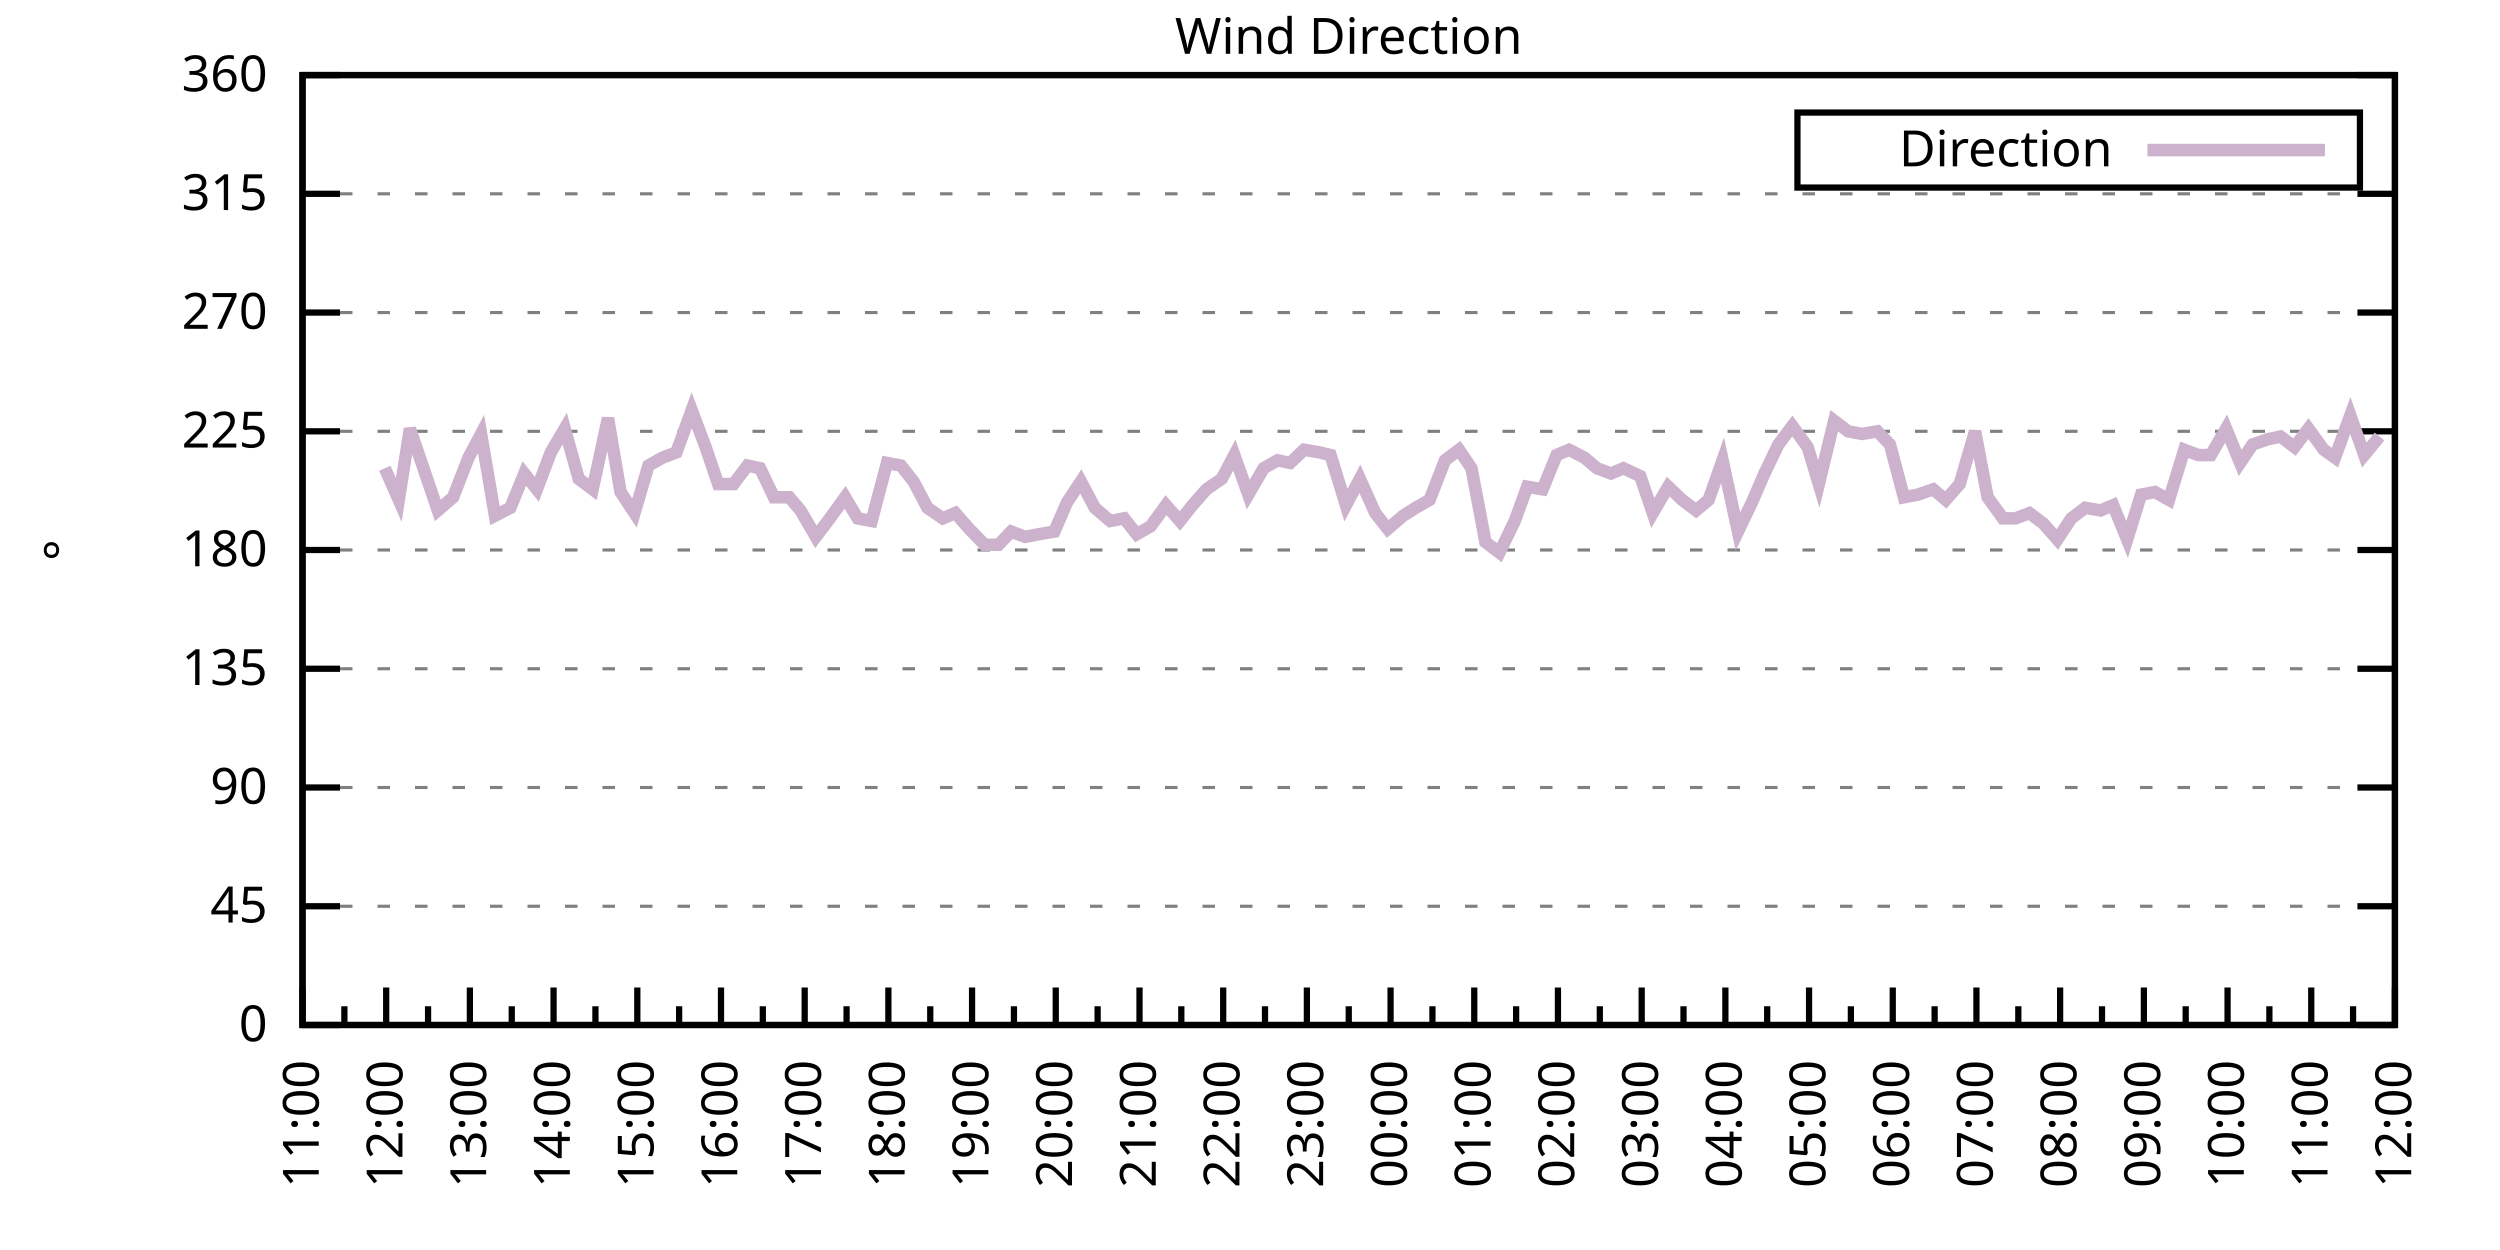
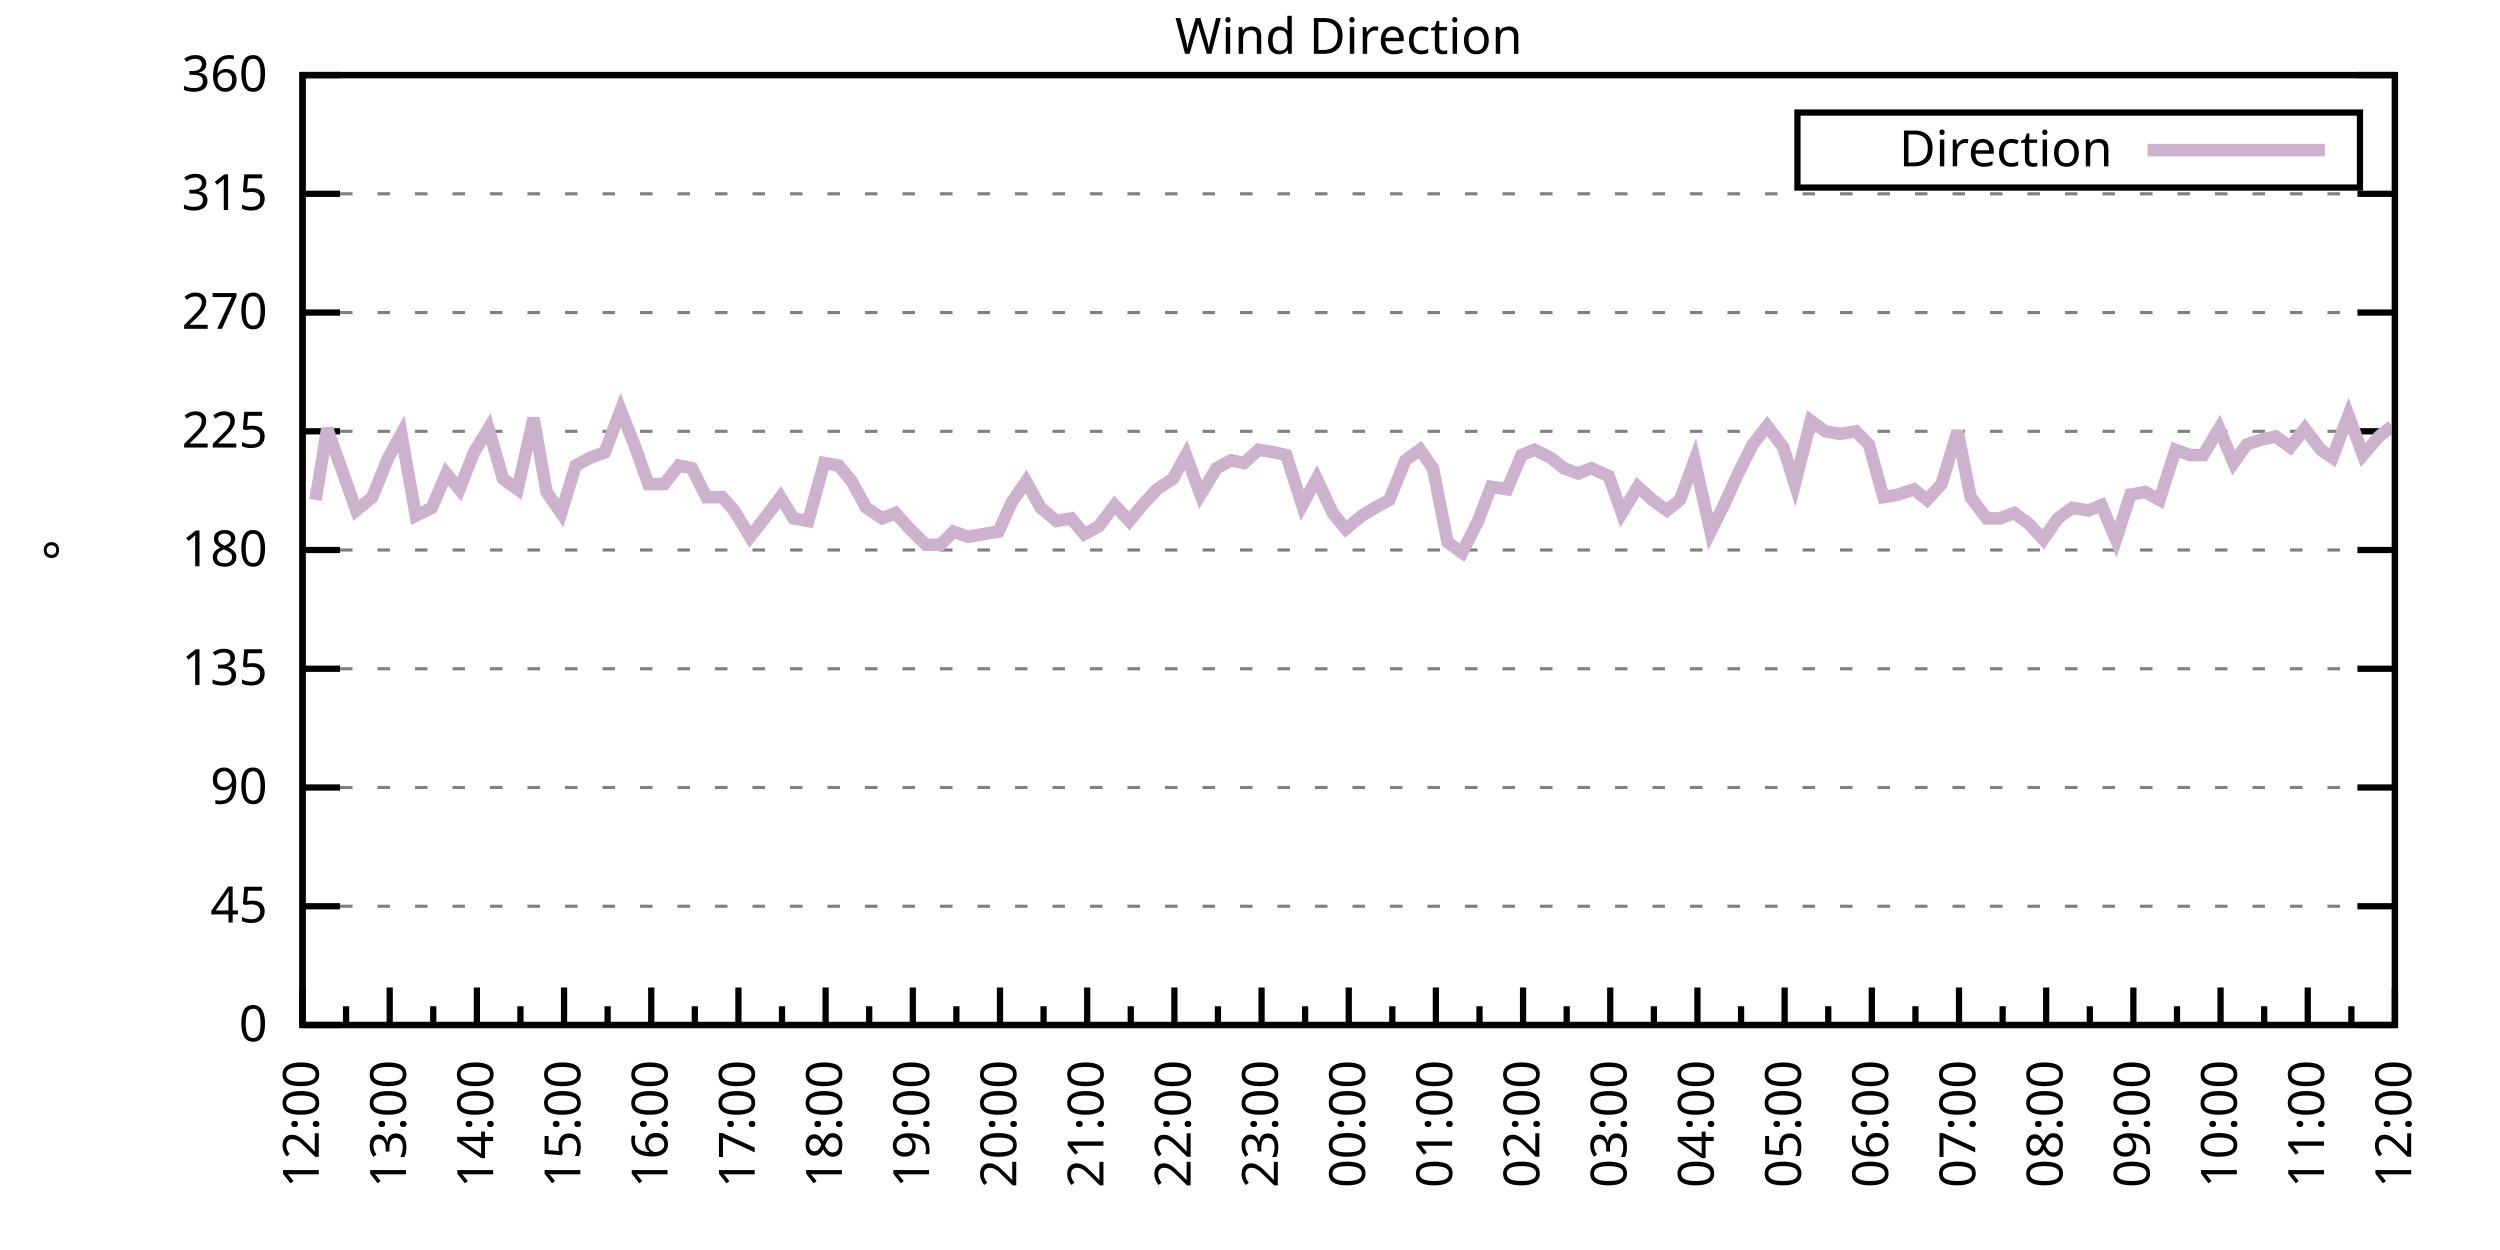
<svg xmlns="http://www.w3.org/2000/svg" xmlns:xlink="http://www.w3.org/1999/xlink" width="400" height="200" viewBox="0 0 400 200">
  <g id="gnuplot_canvas">
    <rect x="0" y="0" width="400" height="200" fill="none" />
    <defs>
      <circle id="gpDot" r="0.5" stroke-width="0.5" stroke="currentColor" />
      <path id="gpPt0" stroke-width="0.333" stroke="currentColor" d="M-1,0 h2 M0,-1 v2" />
      <path id="gpPt1" stroke-width="0.333" stroke="currentColor" d="M-1,-1 L1,1 M1,-1 L-1,1" />
      <path id="gpPt2" stroke-width="0.333" stroke="currentColor" d="M-1,0 L1,0 M0,-1 L0,1 M-1,-1 L1,1 M-1,1 L1,-1" />
      <rect id="gpPt3" stroke-width="0.333" stroke="currentColor" x="-1" y="-1" width="2" height="2" />
      <rect id="gpPt4" stroke-width="0.333" stroke="currentColor" fill="currentColor" x="-1" y="-1" width="2" height="2" />
      <circle id="gpPt5" stroke-width="0.333" stroke="currentColor" cx="0" cy="0" r="1" />
      <use xlink:href="#gpPt5" id="gpPt6" fill="currentColor" stroke="none" />
      <path id="gpPt7" stroke-width="0.333" stroke="currentColor" d="M0,-1.33 L-1.33,0.67 L1.33,0.67 z" />
      <use xlink:href="#gpPt7" id="gpPt8" fill="currentColor" stroke="none" />
      <use xlink:href="#gpPt7" id="gpPt9" stroke="currentColor" transform="rotate(180)" />
      <use xlink:href="#gpPt9" id="gpPt10" fill="currentColor" stroke="none" />
      <use xlink:href="#gpPt3" id="gpPt11" stroke="currentColor" transform="rotate(45)" />
      <use xlink:href="#gpPt11" id="gpPt12" fill="currentColor" stroke="none" />
      <path id="gpPt13" stroke-width="0.333" stroke="currentColor" d="M0,1.330 L1.265,0.411 L0.782,-1.067 L-0.782,-1.076 L-1.265,0.411 z" />
      <use xlink:href="#gpPt13" id="gpPt14" fill="currentColor" stroke="none" />
      <filter id="textbox" filterUnits="objectBoundingBox" x="0" y="0" height="1" width="1">
        <feFlood flood-color="white" flood-opacity="1" result="bgnd" />
        <feComposite in="SourceGraphic" in2="bgnd" operator="atop" />
      </filter>
      <filter id="greybox" filterUnits="objectBoundingBox" x="0" y="0" height="1" width="1">
        <feFlood flood-color="lightgrey" flood-opacity="1" result="grey" />
        <feComposite in="SourceGraphic" in2="grey" operator="atop" />
      </filter>
    </defs>
    <g fill="none" color="white" stroke="currentColor" stroke-width="1.00" stroke-linecap="butt" stroke-linejoin="miter">
</g>
    <g fill="none" color="black" stroke="currentColor" stroke-width="1.00" stroke-linecap="butt" stroke-linejoin="miter">
      <g stroke="none" shape-rendering="crispEdges">
        <polygon fill="rgb(255, 255, 255)" points="48.40,164.00 383.18,164.00 383.18,12.02 48.40,12.02 " />
      </g>
    </g>
    <g fill="none" color="black" stroke="currentColor" stroke-width="1.00" stroke-linecap="butt" stroke-linejoin="miter">
</g>
    <g fill="none" color="black" stroke="black" stroke-width="0.50" stroke-linecap="butt" stroke-linejoin="miter">
</g>
    <g fill="none" color="gray" stroke="currentColor" stroke-width="0.50" stroke-linecap="butt" stroke-linejoin="miter">
      <path stroke="gray" stroke-dasharray="2,4" class="gridline" d="M48.40,164.00 L383.19,164.00  " />
    </g>
    <g fill="none" color="gray" stroke="gray" stroke-width="1.00" stroke-linecap="butt" stroke-linejoin="miter">
</g>
    <g fill="none" color="black" stroke="currentColor" stroke-width="1.00" stroke-linecap="butt" stroke-linejoin="miter">
      <path stroke="black" d="M48.40,164.00 L54.40,164.00 M383.19,164.00 L377.19,164.00  " />
      <g transform="translate(42.80,166.60)" stroke="none" fill="black" font-family="Sans" font-size="8.00" text-anchor="end">
        <text>
          <tspan font-family="Sans"> 0</tspan>
        </text>
      </g>
    </g>
    <g fill="none" color="black" stroke="currentColor" stroke-width="1.00" stroke-linecap="butt" stroke-linejoin="miter">
</g>
    <g fill="none" color="black" stroke="black" stroke-width="0.50" stroke-linecap="butt" stroke-linejoin="miter">
</g>
    <g fill="none" color="gray" stroke="currentColor" stroke-width="0.50" stroke-linecap="butt" stroke-linejoin="miter">
      <path stroke="gray" stroke-dasharray="2,4" class="gridline" d="M48.40,145.00 L383.19,145.00  " />
    </g>
    <g fill="none" color="gray" stroke="gray" stroke-width="1.00" stroke-linecap="butt" stroke-linejoin="miter">
</g>
    <g fill="none" color="black" stroke="currentColor" stroke-width="1.00" stroke-linecap="butt" stroke-linejoin="miter">
      <path stroke="black" d="M48.40,145.00 L54.40,145.00 M383.19,145.00 L377.19,145.00  " />
      <g transform="translate(42.80,147.60)" stroke="none" fill="black" font-family="Sans" font-size="8.00" text-anchor="end">
        <text>
          <tspan font-family="Sans"> 45</tspan>
        </text>
      </g>
    </g>
    <g fill="none" color="black" stroke="currentColor" stroke-width="1.00" stroke-linecap="butt" stroke-linejoin="miter">
</g>
    <g fill="none" color="black" stroke="black" stroke-width="0.50" stroke-linecap="butt" stroke-linejoin="miter">
</g>
    <g fill="none" color="gray" stroke="currentColor" stroke-width="0.50" stroke-linecap="butt" stroke-linejoin="miter">
      <path stroke="gray" stroke-dasharray="2,4" class="gridline" d="M48.40,126.00 L383.19,126.00  " />
    </g>
    <g fill="none" color="gray" stroke="gray" stroke-width="1.00" stroke-linecap="butt" stroke-linejoin="miter">
</g>
    <g fill="none" color="black" stroke="currentColor" stroke-width="1.00" stroke-linecap="butt" stroke-linejoin="miter">
      <path stroke="black" d="M48.40,126.00 L54.40,126.00 M383.19,126.00 L377.19,126.00  " />
      <g transform="translate(42.80,128.60)" stroke="none" fill="black" font-family="Sans" font-size="8.00" text-anchor="end">
        <text>
          <tspan font-family="Sans"> 90</tspan>
        </text>
      </g>
    </g>
    <g fill="none" color="black" stroke="currentColor" stroke-width="1.00" stroke-linecap="butt" stroke-linejoin="miter">
</g>
    <g fill="none" color="black" stroke="black" stroke-width="0.50" stroke-linecap="butt" stroke-linejoin="miter">
</g>
    <g fill="none" color="gray" stroke="currentColor" stroke-width="0.50" stroke-linecap="butt" stroke-linejoin="miter">
      <path stroke="gray" stroke-dasharray="2,4" class="gridline" d="M48.40,107.00 L383.19,107.00  " />
    </g>
    <g fill="none" color="gray" stroke="gray" stroke-width="1.00" stroke-linecap="butt" stroke-linejoin="miter">
</g>
    <g fill="none" color="black" stroke="currentColor" stroke-width="1.00" stroke-linecap="butt" stroke-linejoin="miter">
      <path stroke="black" d="M48.40,107.00 L54.40,107.00 M383.19,107.00 L377.19,107.00  " />
      <g transform="translate(42.80,109.60)" stroke="none" fill="black" font-family="Sans" font-size="8.00" text-anchor="end">
        <text>
          <tspan font-family="Sans"> 135</tspan>
        </text>
      </g>
    </g>
    <g fill="none" color="black" stroke="currentColor" stroke-width="1.00" stroke-linecap="butt" stroke-linejoin="miter">
</g>
    <g fill="none" color="black" stroke="black" stroke-width="0.50" stroke-linecap="butt" stroke-linejoin="miter">
</g>
    <g fill="none" color="gray" stroke="currentColor" stroke-width="0.50" stroke-linecap="butt" stroke-linejoin="miter">
      <path stroke="gray" stroke-dasharray="2,4" class="gridline" d="M48.40,88.00 L383.19,88.00  " />
    </g>
    <g fill="none" color="gray" stroke="gray" stroke-width="1.00" stroke-linecap="butt" stroke-linejoin="miter">
</g>
    <g fill="none" color="black" stroke="currentColor" stroke-width="1.00" stroke-linecap="butt" stroke-linejoin="miter">
      <path stroke="black" d="M48.40,88.00 L54.40,88.00 M383.19,88.00 L377.19,88.00  " />
      <g transform="translate(42.80,90.60)" stroke="none" fill="black" font-family="Sans" font-size="8.00" text-anchor="end">
        <text>
          <tspan font-family="Sans"> 180</tspan>
        </text>
      </g>
    </g>
    <g fill="none" color="black" stroke="currentColor" stroke-width="1.00" stroke-linecap="butt" stroke-linejoin="miter">
</g>
    <g fill="none" color="black" stroke="black" stroke-width="0.50" stroke-linecap="butt" stroke-linejoin="miter">
</g>
    <g fill="none" color="gray" stroke="currentColor" stroke-width="0.50" stroke-linecap="butt" stroke-linejoin="miter">
      <path stroke="gray" stroke-dasharray="2,4" class="gridline" d="M48.40,69.01 L383.19,69.01  " />
    </g>
    <g fill="none" color="gray" stroke="gray" stroke-width="1.00" stroke-linecap="butt" stroke-linejoin="miter">
</g>
    <g fill="none" color="black" stroke="currentColor" stroke-width="1.00" stroke-linecap="butt" stroke-linejoin="miter">
      <path stroke="black" d="M48.40,69.01 L54.40,69.01 M383.19,69.01 L377.19,69.01  " />
      <g transform="translate(42.80,71.61)" stroke="none" fill="black" font-family="Sans" font-size="8.00" text-anchor="end">
        <text>
          <tspan font-family="Sans"> 225</tspan>
        </text>
      </g>
    </g>
    <g fill="none" color="black" stroke="currentColor" stroke-width="1.00" stroke-linecap="butt" stroke-linejoin="miter">
</g>
    <g fill="none" color="black" stroke="black" stroke-width="0.50" stroke-linecap="butt" stroke-linejoin="miter">
</g>
    <g fill="none" color="gray" stroke="currentColor" stroke-width="0.50" stroke-linecap="butt" stroke-linejoin="miter">
      <path stroke="gray" stroke-dasharray="2,4" class="gridline" d="M48.40,50.01 L383.19,50.01  " />
    </g>
    <g fill="none" color="gray" stroke="gray" stroke-width="1.00" stroke-linecap="butt" stroke-linejoin="miter">
</g>
    <g fill="none" color="black" stroke="currentColor" stroke-width="1.00" stroke-linecap="butt" stroke-linejoin="miter">
      <path stroke="black" d="M48.40,50.01 L54.40,50.01 M383.19,50.01 L377.19,50.01  " />
      <g transform="translate(42.80,52.61)" stroke="none" fill="black" font-family="Sans" font-size="8.00" text-anchor="end">
        <text>
          <tspan font-family="Sans"> 270</tspan>
        </text>
      </g>
    </g>
    <g fill="none" color="black" stroke="currentColor" stroke-width="1.00" stroke-linecap="butt" stroke-linejoin="miter">
</g>
    <g fill="none" color="black" stroke="black" stroke-width="0.50" stroke-linecap="butt" stroke-linejoin="miter">
</g>
    <g fill="none" color="gray" stroke="currentColor" stroke-width="0.50" stroke-linecap="butt" stroke-linejoin="miter">
      <path stroke="gray" stroke-dasharray="2,4" class="gridline" d="M48.40,31.01 L383.19,31.01  " />
    </g>
    <g fill="none" color="gray" stroke="gray" stroke-width="1.00" stroke-linecap="butt" stroke-linejoin="miter">
</g>
    <g fill="none" color="black" stroke="currentColor" stroke-width="1.00" stroke-linecap="butt" stroke-linejoin="miter">
      <path stroke="black" d="M48.40,31.01 L54.40,31.01 M383.19,31.01 L377.19,31.01  " />
      <g transform="translate(42.80,33.61)" stroke="none" fill="black" font-family="Sans" font-size="8.00" text-anchor="end">
        <text>
          <tspan font-family="Sans"> 315</tspan>
        </text>
      </g>
    </g>
    <g fill="none" color="black" stroke="currentColor" stroke-width="1.00" stroke-linecap="butt" stroke-linejoin="miter">
</g>
    <g fill="none" color="black" stroke="black" stroke-width="0.50" stroke-linecap="butt" stroke-linejoin="miter">
</g>
    <g fill="none" color="gray" stroke="currentColor" stroke-width="0.50" stroke-linecap="butt" stroke-linejoin="miter">
      <path stroke="gray" stroke-dasharray="2,4" class="gridline" d="M48.40,12.01 L383.19,12.01  " />
    </g>
    <g fill="none" color="gray" stroke="gray" stroke-width="1.00" stroke-linecap="butt" stroke-linejoin="miter">
</g>
    <g fill="none" color="black" stroke="currentColor" stroke-width="1.00" stroke-linecap="butt" stroke-linejoin="miter">
      <path stroke="black" d="M48.40,12.01 L54.40,12.01 M383.19,12.01 L377.19,12.01  " />
      <g transform="translate(42.80,14.61)" stroke="none" fill="black" font-family="Sans" font-size="8.00" text-anchor="end">
        <text>
          <tspan font-family="Sans"> 360</tspan>
        </text>
      </g>
    </g>
    <g fill="none" color="black" stroke="currentColor" stroke-width="1.00" stroke-linecap="butt" stroke-linejoin="miter">
      <path stroke="black" d="M48.40,164.00 L48.40,158.00  " />
      <g transform="translate(51.00,169.60) rotate(270)" stroke="none" fill="black" font-family="Sans" font-size="8.00" text-anchor="end">
        <text>
+           <tspan font-family="Sans">12:00</tspan>
+         </text>
+       </g>
+     </g>
+     <g fill="none" color="black" stroke="currentColor" stroke-width="1.00" stroke-linecap="butt" stroke-linejoin="miter">
+       <path stroke="black" d="M55.37,164.00 L55.37,161.00 M62.35,164.00 L62.35,158.00  " />
+       <g transform="translate(64.95,169.60) rotate(270)" stroke="none" fill="black" font-family="Sans" font-size="8.00" text-anchor="end">
+         <text>
+           <tspan font-family="Sans">13:00</tspan>
+         </text>
+       </g>
+     </g>
+     <g fill="none" color="black" stroke="currentColor" stroke-width="1.00" stroke-linecap="butt" stroke-linejoin="miter">
+       <path stroke="black" d="M69.32,164.00 L69.32,161.00 M76.30,164.00 L76.30,158.00  " />
+       <g transform="translate(78.90,169.60) rotate(270)" stroke="none" fill="black" font-family="Sans" font-size="8.00" text-anchor="end">
+         <text>
+           <tspan font-family="Sans">14:00</tspan>
+         </text>
+       </g>
+     </g>
+     <g fill="none" color="black" stroke="currentColor" stroke-width="1.00" stroke-linecap="butt" stroke-linejoin="miter">
+       <path stroke="black" d="M83.27,164.00 L83.27,161.00 M90.25,164.00 L90.25,158.00  " />
+       <g transform="translate(92.85,169.60) rotate(270)" stroke="none" fill="black" font-family="Sans" font-size="8.00" text-anchor="end">
+         <text>
+           <tspan font-family="Sans">15:00</tspan>
+         </text>
+       </g>
+     </g>
+     <g fill="none" color="black" stroke="currentColor" stroke-width="1.00" stroke-linecap="butt" stroke-linejoin="miter">
+       <path stroke="black" d="M97.22,164.00 L97.22,161.00 M104.20,164.00 L104.20,158.00  " />
+       <g transform="translate(106.80,169.60) rotate(270)" stroke="none" fill="black" font-family="Sans" font-size="8.00" text-anchor="end">
+         <text>
+           <tspan font-family="Sans">16:00</tspan>
+         </text>
+       </g>
+     </g>
+     <g fill="none" color="black" stroke="currentColor" stroke-width="1.00" stroke-linecap="butt" stroke-linejoin="miter">
+       <path stroke="black" d="M111.17,164.00 L111.17,161.00 M118.15,164.00 L118.15,158.00  " />
+       <g transform="translate(120.75,169.60) rotate(270)" stroke="none" fill="black" font-family="Sans" font-size="8.00" text-anchor="end">
+         <text>
+           <tspan font-family="Sans">17:00</tspan>
+         </text>
+       </g>
+     </g>
+     <g fill="none" color="black" stroke="currentColor" stroke-width="1.00" stroke-linecap="butt" stroke-linejoin="miter">
+       <path stroke="black" d="M125.12,164.00 L125.12,161.00 M132.10,164.00 L132.10,158.00  " />
+       <g transform="translate(134.70,169.60) rotate(270)" stroke="none" fill="black" font-family="Sans" font-size="8.00" text-anchor="end">
+         <text>
+           <tspan font-family="Sans">18:00</tspan>
+         </text>
+       </g>
+     </g>
+     <g fill="none" color="black" stroke="currentColor" stroke-width="1.00" stroke-linecap="butt" stroke-linejoin="miter">
+       <path stroke="black" d="M139.07,164.00 L139.07,161.00 M146.05,164.00 L146.05,158.00  " />
+       <g transform="translate(148.65,169.60) rotate(270)" stroke="none" fill="black" font-family="Sans" font-size="8.00" text-anchor="end">
+         <text>
+           <tspan font-family="Sans">19:00</tspan>
+         </text>
+       </g>
+     </g>
+     <g fill="none" color="black" stroke="currentColor" stroke-width="1.00" stroke-linecap="butt" stroke-linejoin="miter">
+       <path stroke="black" d="M153.02,164.00 L153.02,161.00 M160.00,164.00 L160.00,158.00  " />
+       <g transform="translate(162.60,169.60) rotate(270)" stroke="none" fill="black" font-family="Sans" font-size="8.00" text-anchor="end">
+         <text>
+           <tspan font-family="Sans">20:00</tspan>
+         </text>
+       </g>
+     </g>
+     <g fill="none" color="black" stroke="currentColor" stroke-width="1.00" stroke-linecap="butt" stroke-linejoin="miter">
+       <path stroke="black" d="M166.97,164.00 L166.97,161.00 M173.95,164.00 L173.95,158.00  " />
+       <g transform="translate(176.55,169.60) rotate(270)" stroke="none" fill="black" font-family="Sans" font-size="8.00" text-anchor="end">
+         <text>
+           <tspan font-family="Sans">21:00</tspan>
+         </text>
+       </g>
+     </g>
+     <g fill="none" color="black" stroke="currentColor" stroke-width="1.00" stroke-linecap="butt" stroke-linejoin="miter">
+       <path stroke="black" d="M180.92,164.00 L180.92,161.00 M187.90,164.00 L187.90,158.00  " />
+       <g transform="translate(190.50,169.60) rotate(270)" stroke="none" fill="black" font-family="Sans" font-size="8.00" text-anchor="end">
+         <text>
+           <tspan font-family="Sans">22:00</tspan>
+         </text>
+       </g>
+     </g>
+     <g fill="none" color="black" stroke="currentColor" stroke-width="1.00" stroke-linecap="butt" stroke-linejoin="miter">
+       <path stroke="black" d="M194.87,164.00 L194.87,161.00 M201.85,164.00 L201.85,158.00  " />
+       <g transform="translate(204.45,169.60) rotate(270)" stroke="none" fill="black" font-family="Sans" font-size="8.00" text-anchor="end">
+         <text>
+           <tspan font-family="Sans">23:00</tspan>
+         </text>
+       </g>
+     </g>
+     <g fill="none" color="black" stroke="currentColor" stroke-width="1.00" stroke-linecap="butt" stroke-linejoin="miter">
+       <path stroke="black" d="M208.82,164.00 L208.82,161.00 M215.80,164.00 L215.80,158.00  " />
+       <g transform="translate(218.40,169.60) rotate(270)" stroke="none" fill="black" font-family="Sans" font-size="8.00" text-anchor="end">
+         <text>
+           <tspan font-family="Sans">00:00</tspan>
+         </text>
+       </g>
+     </g>
+     <g fill="none" color="black" stroke="currentColor" stroke-width="1.00" stroke-linecap="butt" stroke-linejoin="miter">
+       <path stroke="black" d="M222.77,164.00 L222.77,161.00 M229.74,164.00 L229.74,158.00  " />
+       <g transform="translate(232.34,169.60) rotate(270)" stroke="none" fill="black" font-family="Sans" font-size="8.00" text-anchor="end">
+         <text>
+           <tspan font-family="Sans">01:00</tspan>
+         </text>
+       </g>
+     </g>
+     <g fill="none" color="black" stroke="currentColor" stroke-width="1.00" stroke-linecap="butt" stroke-linejoin="miter">
+       <path stroke="black" d="M236.72,164.00 L236.72,161.00 M243.69,164.00 L243.69,158.00  " />
+       <g transform="translate(246.29,169.60) rotate(270)" stroke="none" fill="black" font-family="Sans" font-size="8.00" text-anchor="end">
+         <text>
+           <tspan font-family="Sans">02:00</tspan>
+         </text>
+       </g>
+     </g>
+     <g fill="none" color="black" stroke="currentColor" stroke-width="1.00" stroke-linecap="butt" stroke-linejoin="miter">
+       <path stroke="black" d="M250.67,164.00 L250.67,161.00 M257.64,164.00 L257.64,158.00  " />
+       <g transform="translate(260.24,169.60) rotate(270)" stroke="none" fill="black" font-family="Sans" font-size="8.00" text-anchor="end">
+         <text>
+           <tspan font-family="Sans">03:00</tspan>
+         </text>
+       </g>
+     </g>
+     <g fill="none" color="black" stroke="currentColor" stroke-width="1.00" stroke-linecap="butt" stroke-linejoin="miter">
+       <path stroke="black" d="M264.62,164.00 L264.62,161.00 M271.59,164.00 L271.59,158.00  " />
+       <g transform="translate(274.19,169.60) rotate(270)" stroke="none" fill="black" font-family="Sans" font-size="8.00" text-anchor="end">
+         <text>
+           <tspan font-family="Sans">04:00</tspan>
+         </text>
+       </g>
+     </g>
+     <g fill="none" color="black" stroke="currentColor" stroke-width="1.00" stroke-linecap="butt" stroke-linejoin="miter">
+       <path stroke="black" d="M278.57,164.00 L278.57,161.00 M285.54,164.00 L285.54,158.00  " />
+       <g transform="translate(288.14,169.60) rotate(270)" stroke="none" fill="black" font-family="Sans" font-size="8.00" text-anchor="end">
+         <text>
+           <tspan font-family="Sans">05:00</tspan>
+         </text>
+       </g>
+     </g>
+     <g fill="none" color="black" stroke="currentColor" stroke-width="1.00" stroke-linecap="butt" stroke-linejoin="miter">
+       <path stroke="black" d="M292.52,164.00 L292.52,161.00 M299.49,164.00 L299.49,158.00  " />
+       <g transform="translate(302.09,169.60) rotate(270)" stroke="none" fill="black" font-family="Sans" font-size="8.00" text-anchor="end">
+         <text>
+           <tspan font-family="Sans">06:00</tspan>
+         </text>
+       </g>
+     </g>
+     <g fill="none" color="black" stroke="currentColor" stroke-width="1.00" stroke-linecap="butt" stroke-linejoin="miter">
+       <path stroke="black" d="M306.47,164.00 L306.47,161.00 M313.44,164.00 L313.44,158.00  " />
+       <g transform="translate(316.04,169.60) rotate(270)" stroke="none" fill="black" font-family="Sans" font-size="8.00" text-anchor="end">
+         <text>
+           <tspan font-family="Sans">07:00</tspan>
+         </text>
+       </g>
+     </g>
+     <g fill="none" color="black" stroke="currentColor" stroke-width="1.00" stroke-linecap="butt" stroke-linejoin="miter">
+       <path stroke="black" d="M320.42,164.00 L320.42,161.00 M327.39,164.00 L327.39,158.00  " />
+       <g transform="translate(329.99,169.60) rotate(270)" stroke="none" fill="black" font-family="Sans" font-size="8.00" text-anchor="end">
+         <text>
+           <tspan font-family="Sans">08:00</tspan>
+         </text>
+       </g>
+     </g>
+     <g fill="none" color="black" stroke="currentColor" stroke-width="1.00" stroke-linecap="butt" stroke-linejoin="miter">
+       <path stroke="black" d="M334.37,164.00 L334.37,161.00 M341.34,164.00 L341.34,158.00  " />
+       <g transform="translate(343.94,169.60) rotate(270)" stroke="none" fill="black" font-family="Sans" font-size="8.00" text-anchor="end">
+         <text>
+           <tspan font-family="Sans">09:00</tspan>
+         </text>
+       </g>
+     </g>
+     <g fill="none" color="black" stroke="currentColor" stroke-width="1.00" stroke-linecap="butt" stroke-linejoin="miter">
+       <path stroke="black" d="M348.32,164.00 L348.32,161.00 M355.29,164.00 L355.29,158.00  " />
+       <g transform="translate(357.89,169.60) rotate(270)" stroke="none" fill="black" font-family="Sans" font-size="8.00" text-anchor="end">
+         <text>
+           <tspan font-family="Sans">10:00</tspan>
+         </text>
+       </g>
+     </g>
+     <g fill="none" color="black" stroke="currentColor" stroke-width="1.00" stroke-linecap="butt" stroke-linejoin="miter">
+       <path stroke="black" d="M362.27,164.00 L362.27,161.00 M369.24,164.00 L369.24,158.00  " />
+       <g transform="translate(371.84,169.60) rotate(270)" stroke="none" fill="black" font-family="Sans" font-size="8.00" text-anchor="end">
+         <text>
          <tspan font-family="Sans">11:00</tspan>
        </text>
      </g>
    </g>
    <g fill="none" color="black" stroke="currentColor" stroke-width="1.00" stroke-linecap="butt" stroke-linejoin="miter">
-       <path stroke="black" d="M55.10,164.00 L55.10,161.00 M61.79,164.00 L61.79,158.00  " />
-       <g transform="translate(64.39,169.60) rotate(270)" stroke="none" fill="black" font-family="Sans" font-size="8.00" text-anchor="end">
-         <text>
-           <tspan font-family="Sans">12:00</tspan>
-         </text>
-       </g>
-     </g>
-     <g fill="none" color="black" stroke="currentColor" stroke-width="1.00" stroke-linecap="butt" stroke-linejoin="miter">
-       <path stroke="black" d="M68.49,164.00 L68.49,161.00 M75.18,164.00 L75.18,158.00  " />
-       <g transform="translate(77.78,169.60) rotate(270)" stroke="none" fill="black" font-family="Sans" font-size="8.00" text-anchor="end">
-         <text>
-           <tspan font-family="Sans">13:00</tspan>
-         </text>
-       </g>
-     </g>
-     <g fill="none" color="black" stroke="currentColor" stroke-width="1.00" stroke-linecap="butt" stroke-linejoin="miter">
-       <path stroke="black" d="M81.88,164.00 L81.88,161.00 M88.57,164.00 L88.57,158.00  " />
-       <g transform="translate(91.17,169.60) rotate(270)" stroke="none" fill="black" font-family="Sans" font-size="8.00" text-anchor="end">
-         <text>
-           <tspan font-family="Sans">14:00</tspan>
-         </text>
-       </g>
-     </g>
-     <g fill="none" color="black" stroke="currentColor" stroke-width="1.00" stroke-linecap="butt" stroke-linejoin="miter">
-       <path stroke="black" d="M95.27,164.00 L95.27,161.00 M101.97,164.00 L101.97,158.00  " />
-       <g transform="translate(104.57,169.60) rotate(270)" stroke="none" fill="black" font-family="Sans" font-size="8.00" text-anchor="end">
-         <text>
-           <tspan font-family="Sans">15:00</tspan>
-         </text>
-       </g>
-     </g>
-     <g fill="none" color="black" stroke="currentColor" stroke-width="1.00" stroke-linecap="butt" stroke-linejoin="miter">
-       <path stroke="black" d="M108.66,164.00 L108.66,161.00 M115.36,164.00 L115.36,158.00  " />
-       <g transform="translate(117.96,169.60) rotate(270)" stroke="none" fill="black" font-family="Sans" font-size="8.00" text-anchor="end">
-         <text>
-           <tspan font-family="Sans">16:00</tspan>
-         </text>
-       </g>
-     </g>
-     <g fill="none" color="black" stroke="currentColor" stroke-width="1.00" stroke-linecap="butt" stroke-linejoin="miter">
-       <path stroke="black" d="M122.05,164.00 L122.05,161.00 M128.75,164.00 L128.75,158.00  " />
-       <g transform="translate(131.35,169.60) rotate(270)" stroke="none" fill="black" font-family="Sans" font-size="8.00" text-anchor="end">
-         <text>
-           <tspan font-family="Sans">17:00</tspan>
-         </text>
-       </g>
-     </g>
-     <g fill="none" color="black" stroke="currentColor" stroke-width="1.00" stroke-linecap="butt" stroke-linejoin="miter">
-       <path stroke="black" d="M135.45,164.00 L135.45,161.00 M142.14,164.00 L142.14,158.00  " />
-       <g transform="translate(144.74,169.60) rotate(270)" stroke="none" fill="black" font-family="Sans" font-size="8.00" text-anchor="end">
-         <text>
-           <tspan font-family="Sans">18:00</tspan>
-         </text>
-       </g>
-     </g>
-     <g fill="none" color="black" stroke="currentColor" stroke-width="1.00" stroke-linecap="butt" stroke-linejoin="miter">
-       <path stroke="black" d="M148.84,164.00 L148.84,161.00 M155.53,164.00 L155.53,158.00  " />
-       <g transform="translate(158.13,169.60) rotate(270)" stroke="none" fill="black" font-family="Sans" font-size="8.00" text-anchor="end">
-         <text>
-           <tspan font-family="Sans">19:00</tspan>
-         </text>
-       </g>
-     </g>
-     <g fill="none" color="black" stroke="currentColor" stroke-width="1.00" stroke-linecap="butt" stroke-linejoin="miter">
-       <path stroke="black" d="M162.23,164.00 L162.23,161.00 M168.92,164.00 L168.92,158.00  " />
-       <g transform="translate(171.52,169.60) rotate(270)" stroke="none" fill="black" font-family="Sans" font-size="8.00" text-anchor="end">
-         <text>
-           <tspan font-family="Sans">20:00</tspan>
-         </text>
-       </g>
-     </g>
-     <g fill="none" color="black" stroke="currentColor" stroke-width="1.00" stroke-linecap="butt" stroke-linejoin="miter">
-       <path stroke="black" d="M175.62,164.00 L175.62,161.00 M182.32,164.00 L182.32,158.00  " />
-       <g transform="translate(184.92,169.60) rotate(270)" stroke="none" fill="black" font-family="Sans" font-size="8.00" text-anchor="end">
-         <text>
-           <tspan font-family="Sans">21:00</tspan>
-         </text>
-       </g>
-     </g>
-     <g fill="none" color="black" stroke="currentColor" stroke-width="1.00" stroke-linecap="butt" stroke-linejoin="miter">
-       <path stroke="black" d="M189.01,164.00 L189.01,161.00 M195.71,164.00 L195.71,158.00  " />
-       <g transform="translate(198.31,169.60) rotate(270)" stroke="none" fill="black" font-family="Sans" font-size="8.00" text-anchor="end">
-         <text>
-           <tspan font-family="Sans">22:00</tspan>
-         </text>
-       </g>
-     </g>
-     <g fill="none" color="black" stroke="currentColor" stroke-width="1.00" stroke-linecap="butt" stroke-linejoin="miter">
-       <path stroke="black" d="M202.40,164.00 L202.40,161.00 M209.10,164.00 L209.10,158.00  " />
-       <g transform="translate(211.70,169.60) rotate(270)" stroke="none" fill="black" font-family="Sans" font-size="8.00" text-anchor="end">
-         <text>
-           <tspan font-family="Sans">23:00</tspan>
-         </text>
-       </g>
-     </g>
-     <g fill="none" color="black" stroke="currentColor" stroke-width="1.00" stroke-linecap="butt" stroke-linejoin="miter">
-       <path stroke="black" d="M215.80,164.00 L215.80,161.00 M222.49,164.00 L222.49,158.00  " />
-       <g transform="translate(225.09,169.60) rotate(270)" stroke="none" fill="black" font-family="Sans" font-size="8.00" text-anchor="end">
-         <text>
-           <tspan font-family="Sans">00:00</tspan>
-         </text>
-       </g>
-     </g>
-     <g fill="none" color="black" stroke="currentColor" stroke-width="1.00" stroke-linecap="butt" stroke-linejoin="miter">
-       <path stroke="black" d="M229.19,164.00 L229.19,161.00 M235.88,164.00 L235.88,158.00  " />
-       <g transform="translate(238.48,169.60) rotate(270)" stroke="none" fill="black" font-family="Sans" font-size="8.00" text-anchor="end">
-         <text>
-           <tspan font-family="Sans">01:00</tspan>
-         </text>
-       </g>
-     </g>
-     <g fill="none" color="black" stroke="currentColor" stroke-width="1.00" stroke-linecap="butt" stroke-linejoin="miter">
-       <path stroke="black" d="M242.58,164.00 L242.58,161.00 M249.27,164.00 L249.27,158.00  " />
-       <g transform="translate(251.87,169.60) rotate(270)" stroke="none" fill="black" font-family="Sans" font-size="8.00" text-anchor="end">
-         <text>
-           <tspan font-family="Sans">02:00</tspan>
-         </text>
-       </g>
-     </g>
-     <g fill="none" color="black" stroke="currentColor" stroke-width="1.00" stroke-linecap="butt" stroke-linejoin="miter">
-       <path stroke="black" d="M255.97,164.00 L255.97,161.00 M262.67,164.00 L262.67,158.00  " />
-       <g transform="translate(265.27,169.60) rotate(270)" stroke="none" fill="black" font-family="Sans" font-size="8.00" text-anchor="end">
-         <text>
-           <tspan font-family="Sans">03:00</tspan>
-         </text>
-       </g>
-     </g>
-     <g fill="none" color="black" stroke="currentColor" stroke-width="1.00" stroke-linecap="butt" stroke-linejoin="miter">
-       <path stroke="black" d="M269.36,164.00 L269.36,161.00 M276.06,164.00 L276.06,158.00  " />
-       <g transform="translate(278.66,169.60) rotate(270)" stroke="none" fill="black" font-family="Sans" font-size="8.00" text-anchor="end">
-         <text>
-           <tspan font-family="Sans">04:00</tspan>
-         </text>
-       </g>
-     </g>
-     <g fill="none" color="black" stroke="currentColor" stroke-width="1.00" stroke-linecap="butt" stroke-linejoin="miter">
-       <path stroke="black" d="M282.75,164.00 L282.75,161.00 M289.45,164.00 L289.45,158.00  " />
-       <g transform="translate(292.05,169.60) rotate(270)" stroke="none" fill="black" font-family="Sans" font-size="8.00" text-anchor="end">
-         <text>
-           <tspan font-family="Sans">05:00</tspan>
-         </text>
-       </g>
-     </g>
-     <g fill="none" color="black" stroke="currentColor" stroke-width="1.00" stroke-linecap="butt" stroke-linejoin="miter">
-       <path stroke="black" d="M296.14,164.00 L296.14,161.00 M302.84,164.00 L302.84,158.00  " />
-       <g transform="translate(305.44,169.60) rotate(270)" stroke="none" fill="black" font-family="Sans" font-size="8.00" text-anchor="end">
-         <text>
-           <tspan font-family="Sans">06:00</tspan>
-         </text>
-       </g>
-     </g>
-     <g fill="none" color="black" stroke="currentColor" stroke-width="1.00" stroke-linecap="butt" stroke-linejoin="miter">
-       <path stroke="black" d="M309.54,164.00 L309.54,161.00 M316.23,164.00 L316.23,158.00  " />
-       <g transform="translate(318.83,169.60) rotate(270)" stroke="none" fill="black" font-family="Sans" font-size="8.00" text-anchor="end">
-         <text>
-           <tspan font-family="Sans">07:00</tspan>
-         </text>
-       </g>
-     </g>
-     <g fill="none" color="black" stroke="currentColor" stroke-width="1.00" stroke-linecap="butt" stroke-linejoin="miter">
-       <path stroke="black" d="M322.93,164.00 L322.93,161.00 M329.62,164.00 L329.62,158.00  " />
-       <g transform="translate(332.22,169.60) rotate(270)" stroke="none" fill="black" font-family="Sans" font-size="8.00" text-anchor="end">
-         <text>
-           <tspan font-family="Sans">08:00</tspan>
-         </text>
-       </g>
-     </g>
-     <g fill="none" color="black" stroke="currentColor" stroke-width="1.00" stroke-linecap="butt" stroke-linejoin="miter">
-       <path stroke="black" d="M336.32,164.00 L336.32,161.00 M343.02,164.00 L343.02,158.00  " />
-       <g transform="translate(345.62,169.60) rotate(270)" stroke="none" fill="black" font-family="Sans" font-size="8.00" text-anchor="end">
-         <text>
-           <tspan font-family="Sans">09:00</tspan>
-         </text>
-       </g>
-     </g>
-     <g fill="none" color="black" stroke="currentColor" stroke-width="1.00" stroke-linecap="butt" stroke-linejoin="miter">
-       <path stroke="black" d="M349.71,164.00 L349.71,161.00 M356.41,164.00 L356.41,158.00  " />
-       <g transform="translate(359.01,169.60) rotate(270)" stroke="none" fill="black" font-family="Sans" font-size="8.00" text-anchor="end">
-         <text>
-           <tspan font-family="Sans">10:00</tspan>
-         </text>
-       </g>
-     </g>
-     <g fill="none" color="black" stroke="currentColor" stroke-width="1.00" stroke-linecap="butt" stroke-linejoin="miter">
-       <path stroke="black" d="M363.10,164.00 L363.10,161.00 M369.80,164.00 L369.80,158.00  " />
-       <g transform="translate(372.40,169.60) rotate(270)" stroke="none" fill="black" font-family="Sans" font-size="8.00" text-anchor="end">
-         <text>
-           <tspan font-family="Sans">11:00</tspan>
-         </text>
-       </g>
-     </g>
-     <g fill="none" color="black" stroke="currentColor" stroke-width="1.00" stroke-linecap="butt" stroke-linejoin="miter">
-       <path stroke="black" d="M376.49,164.00 L376.49,161.00 M383.19,164.00 L383.19,158.00  " />
+       <path stroke="black" d="M376.22,164.00 L376.22,161.00 M383.19,164.00 L383.19,158.00  " />
      <g transform="translate(385.79,169.60) rotate(270)" stroke="none" fill="black" font-family="Sans" font-size="8.00" text-anchor="end">
        <text>
          <tspan font-family="Sans">12:00</tspan>
        </text>
      </g>
    </g>
    <g fill="none" color="black" stroke="currentColor" stroke-width="1.00" stroke-linecap="butt" stroke-linejoin="miter">
</g>
    <g fill="none" color="black" stroke="currentColor" stroke-width="1.00" stroke-linecap="butt" stroke-linejoin="miter">
      <path stroke="black" d="M48.40,12.01 L48.40,164.00 L383.19,164.00 L383.19,12.01 L48.40,12.01 Z  " />
    </g>
    <g fill="none" color="black" stroke="currentColor" stroke-width="1.00" stroke-linecap="butt" stroke-linejoin="miter">
      <g transform="translate(12.80,88.01) rotate(270)" stroke="none" fill="black" font-family="Sans" font-size="8.00" text-anchor="middle">
        <text>
          <tspan font-family="Sans">°</tspan>
        </text>
      </g>
    </g>
    <g fill="none" color="black" stroke="currentColor" stroke-width="1.00" stroke-linecap="butt" stroke-linejoin="miter">
</g>
    <g fill="none" color="black" stroke="currentColor" stroke-width="1.00" stroke-linecap="butt" stroke-linejoin="miter">
      <path stroke="black" d="M287.59,30.01 L287.59,18.01 L377.59,18.01 L377.59,30.01 L287.59,30.01 Z  " />
    </g>
    <g id="Wind_direction_plot_1">
      <g fill="none" color="white" stroke="black" stroke-width="2.00" stroke-linecap="butt" stroke-linejoin="miter">
</g>
      <g fill="none" color="black" stroke="currentColor" stroke-width="2.00" stroke-linecap="butt" stroke-linejoin="miter">
        <g transform="translate(337.99,26.61)" stroke="none" fill="black" font-family="Sans" font-size="8.00" text-anchor="end">
          <text>
            <tspan font-family="Sans">Direction</tspan>
          </text>
        </g>
      </g>
      <g fill="none" color="black" stroke="currentColor" stroke-width="2.00" stroke-linecap="butt" stroke-linejoin="miter">
-         <path stroke="rgb(204, 178, 204)" d="M343.59,24.01 L371.99,24.01 M61.57,74.92 L63.80,79.98 L65.59,68.58 L68.04,75.76 L70.05,81.67 L72.50,79.56   L74.96,73.23 L76.97,69.43 L79.20,82.52 L81.66,81.25 L83.89,75.76 L85.90,78.29 L88.13,72.38 L90.36,68.58   L92.59,76.61 L94.82,78.29 L97.28,66.90 L99.29,78.72 L101.52,82.09 L103.75,74.49 L105.98,73.23 L108.22,72.38   L110.67,65.63 L112.90,71.54 L114.91,77.45 L117.37,77.45 L119.60,74.49 L121.61,74.92 L123.84,79.56 L126.29,79.56   L128.08,81.67 L130.54,85.89 L132.77,82.94 L135.22,79.56 L137.23,82.94 L139.46,83.36 L141.92,74.07 L144.15,74.49   L146.16,77.03 L148.39,81.25 L150.85,82.94 L152.85,82.09 L155.09,84.63 L157.54,87.16 L159.77,87.16 L161.78,85.05   L164.01,85.89 L166.25,85.47 L168.70,85.05 L170.71,80.41 L172.94,77.03 L175.17,81.25 L177.63,83.36 L179.86,82.94   L181.87,85.47 L184.10,84.21 L186.56,80.83 L188.79,83.36 L190.80,80.83 L193.03,78.29 L195.48,76.61 L197.49,72.81   L199.73,79.14 L202.18,74.92 L204.41,73.65 L206.42,74.07 L208.65,71.96 L211.11,72.38 L212.89,72.81 L215.35,80.83   L217.58,76.61 L220.04,82.09 L222.04,84.63 L224.50,82.52 L226.51,81.25 L228.74,79.98 L231.20,73.65 L233.43,71.96   L235.44,74.92 L237.67,86.74 L239.90,88.43 L242.36,83.36 L244.36,77.87 L246.82,78.29 L249.05,72.81 L251.06,71.96   L253.51,73.23 L255.52,74.92 L257.76,75.76 L259.76,74.92 L262.44,76.18 L264.45,82.09 L266.91,77.87 L269.14,79.98   L271.37,81.67 L273.38,79.98 L275.61,73.65 L278.07,85.05 L280.30,80.41 L282.31,75.76 L284.54,71.12 L286.77,68.16   L289.23,71.54 L291.01,77.45 L293.47,67.32 L295.70,69.01 L297.93,69.43 L300.39,69.01 L302.39,71.12 L304.63,79.56   L306.86,79.14 L309.31,78.29 L311.32,79.98 L313.55,77.45 L316.01,69.01 L318.02,79.56 L320.47,82.94 L322.48,82.94   L324.71,82.09 L326.95,83.78 L329.18,86.32 L331.41,82.94 L333.64,81.25 L336.10,81.67 L338.10,80.83 L340.34,86.32   L342.57,79.14 L344.80,78.72 L347.03,79.98 L349.49,71.96 L351.72,72.81 L353.73,72.81 L356.18,68.58 L358.42,74.07   L360.42,71.12 L362.88,70.27 L364.89,69.85 L367.12,71.54 L369.35,68.58 L371.81,71.96 L373.59,73.23 L376.05,66.47   L378.28,72.81 L380.73,69.85  " />
+         <path stroke="rgb(204, 178, 204)" d="M343.59,24.01 L371.99,24.01 M50.49,79.98 L52.35,68.58 L54.91,75.76 L57.00,81.67 L59.56,79.56 L62.12,73.23   L64.21,69.43 L66.53,82.52 L69.09,81.25 L71.42,75.76 L73.51,78.29 L75.83,72.38 L78.16,68.58 L80.48,76.61   L82.81,78.29 L85.37,66.90 L87.46,78.72 L89.78,82.09 L92.11,74.49 L94.43,73.23 L96.76,72.38 L99.32,65.63   L101.64,71.54 L103.73,77.45 L106.29,77.45 L108.62,74.49 L110.71,74.92 L113.03,79.56 L115.59,79.56 L117.45,81.67   L120.01,85.89 L122.33,82.94 L124.89,79.56 L126.98,82.94 L129.31,83.36 L131.87,74.07 L134.19,74.49 L136.28,77.03   L138.61,81.25 L141.16,82.94 L143.26,82.09 L145.58,84.63 L148.14,87.16 L150.46,87.16 L152.56,85.05 L154.88,85.89   L157.21,85.47 L159.76,85.05 L161.86,80.41 L164.18,77.03 L166.51,81.25 L169.06,83.36 L171.39,82.94 L173.48,85.47   L175.81,84.21 L178.36,80.83 L180.69,83.36 L182.78,80.83 L185.11,78.29 L187.66,76.61 L189.76,72.81 L192.08,79.14   L194.64,74.92 L196.96,73.65 L199.06,74.07 L201.38,71.96 L203.94,72.38 L205.80,72.81 L208.36,80.83 L210.68,76.61   L213.24,82.09 L215.33,84.63 L217.89,82.52 L219.98,81.25 L222.30,79.98 L224.86,73.65 L227.19,71.96 L229.28,74.92   L231.60,86.74 L233.93,88.43 L236.49,83.36 L238.58,77.87 L241.14,78.29 L243.46,72.81 L245.55,71.96 L248.11,73.23   L250.20,74.92 L252.53,75.76 L254.62,74.92 L257.41,76.18 L259.50,82.09 L262.06,77.87 L264.39,79.98 L266.71,81.67   L268.80,79.98 L271.13,73.65 L273.69,85.05 L276.01,80.41 L278.10,75.76 L280.43,71.12 L282.75,68.16 L285.31,71.54   L287.17,77.45 L289.73,67.32 L292.05,69.01 L294.38,69.43 L296.94,69.01 L299.03,71.12 L301.35,79.56 L303.68,79.14   L306.23,78.29 L308.33,79.98 L310.65,77.45 L313.21,69.01 L315.30,79.56 L317.86,82.94 L319.95,82.94 L322.28,82.09   L324.60,83.78 L326.93,86.32 L329.25,82.94 L331.58,81.25 L334.13,81.67 L336.23,80.83 L338.55,86.32 L340.88,79.14   L343.20,78.72 L345.53,79.98 L348.08,71.96 L350.41,72.81 L352.50,72.81 L355.06,68.58 L357.38,74.07 L359.48,71.12   L362.03,70.27 L364.13,69.85 L366.45,71.54 L368.78,68.58 L371.33,71.96 L373.19,73.23 L375.75,66.47 L378.08,72.81   L380.63,69.85 L382.73,68.16  " />
      </g>
    </g>
    <g fill="none" color="black" stroke="currentColor" stroke-width="2.00" stroke-linecap="butt" stroke-linejoin="miter">
</g>
    <g fill="none" color="black" stroke="black" stroke-width="1.00" stroke-linecap="butt" stroke-linejoin="miter">
</g>
    <g fill="none" color="black" stroke="currentColor" stroke-width="1.00" stroke-linecap="butt" stroke-linejoin="miter">
      <path stroke="black" d="M48.40,12.01 L48.40,164.00 L383.19,164.00 L383.19,12.01 L48.40,12.01 Z  " />
    </g>
    <g fill="none" color="black" stroke="currentColor" stroke-width="1.00" stroke-linecap="butt" stroke-linejoin="miter">
      <g transform="translate(215.79,8.61)" stroke="none" fill="black" font-family="Sans" font-size="8.00" text-anchor="middle">
        <text>
          <tspan font-family="Sans">Wind Direction</tspan>
        </text>
      </g>
    </g>
    <g fill="none" color="black" stroke="currentColor" stroke-width="1.00" stroke-linecap="butt" stroke-linejoin="miter">
</g>
  </g>
</svg>
